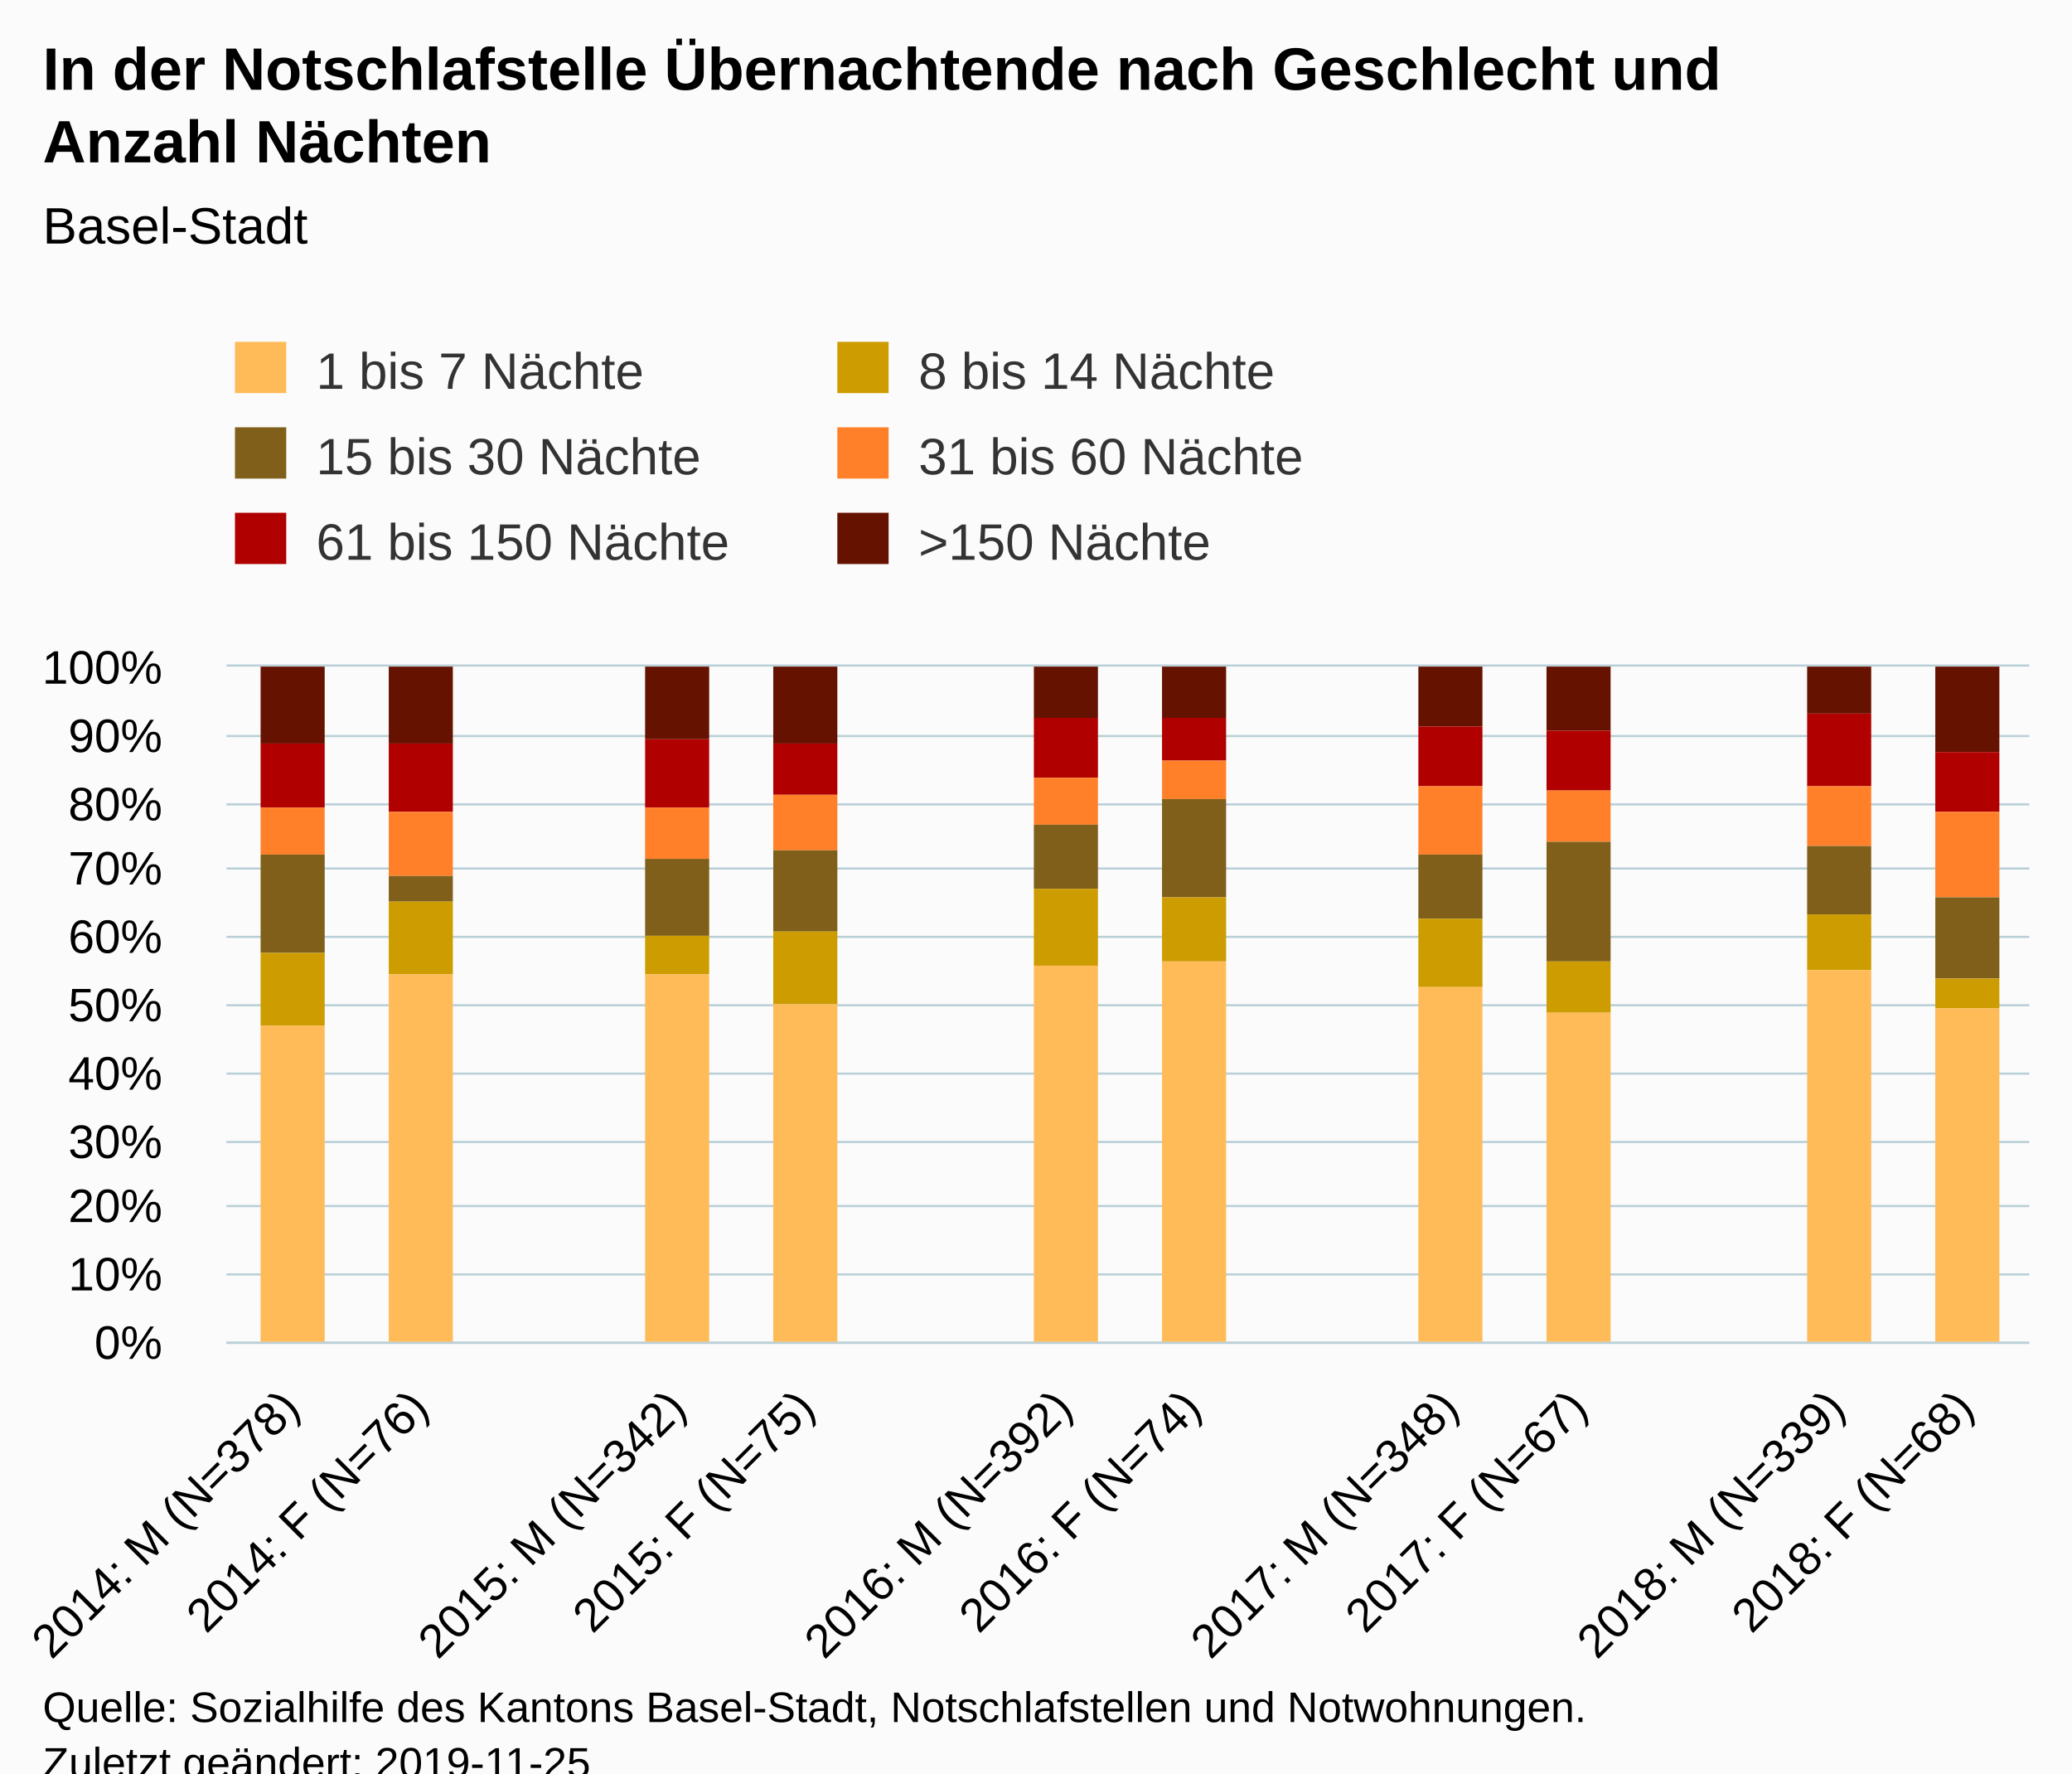
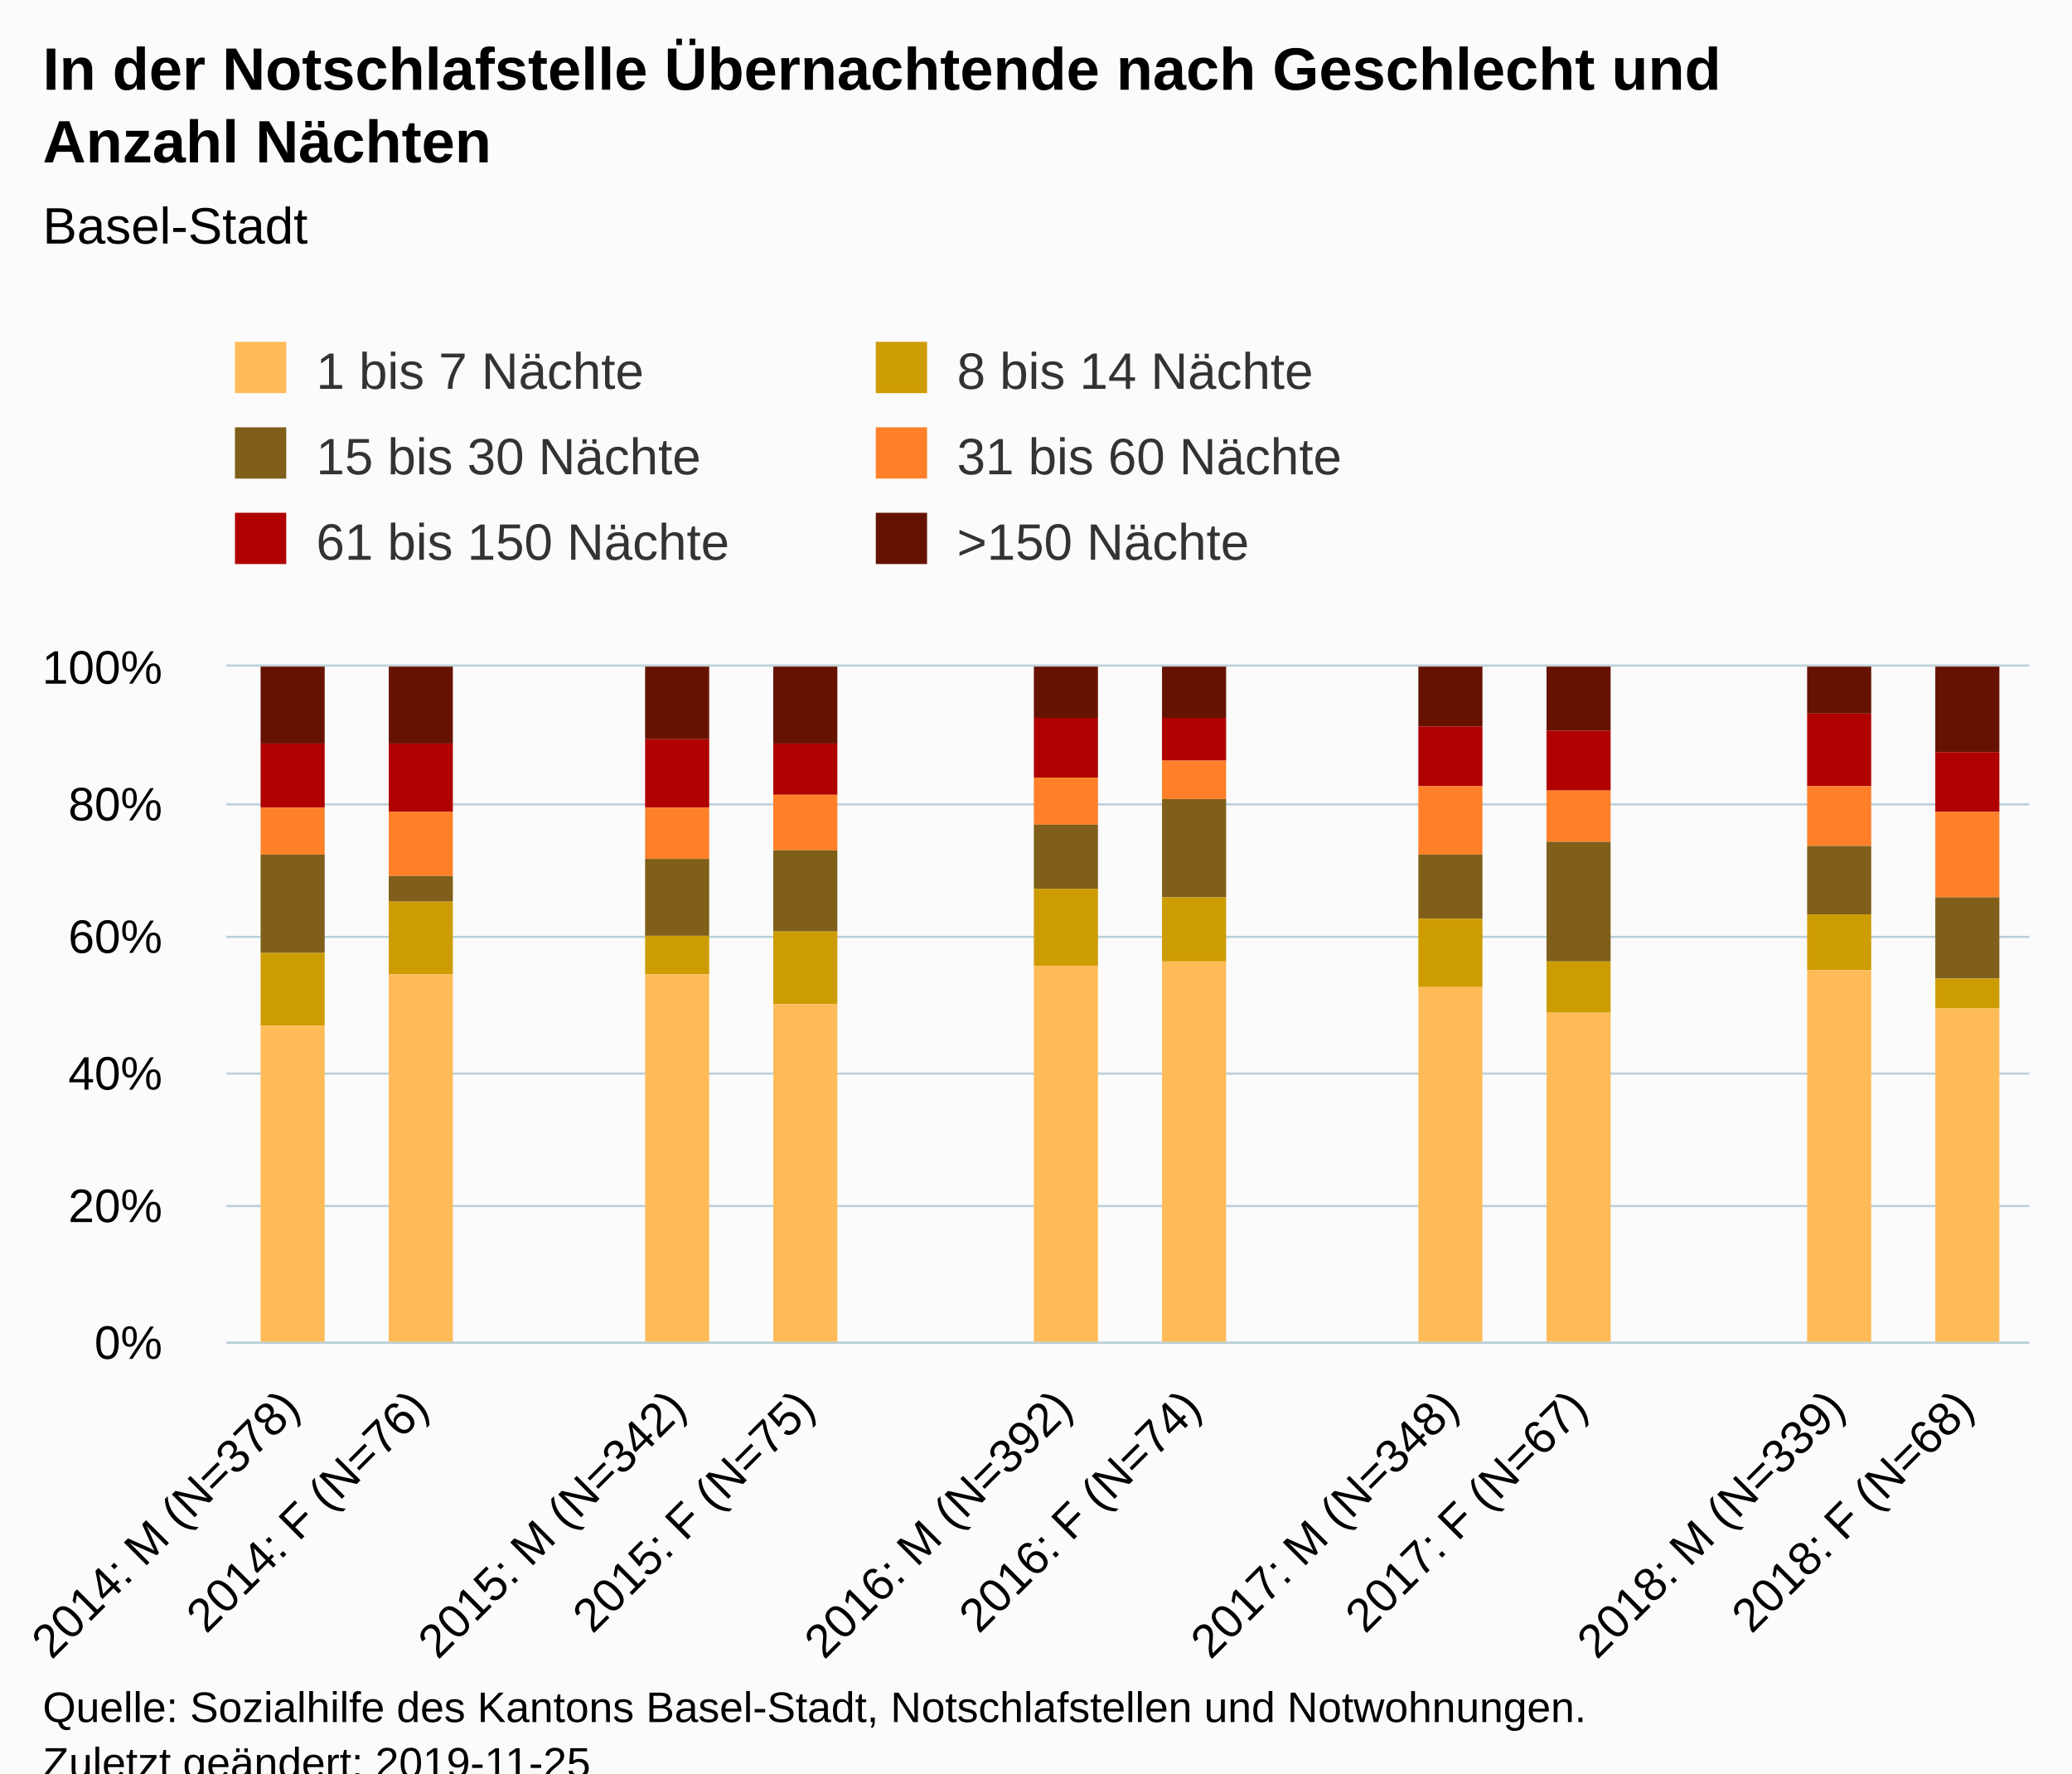
<svg xmlns="http://www.w3.org/2000/svg" version="1.1" class="highcharts-root" style="font-family:Arial;font-size:12px;" viewBox="0 0 485 415">
  <defs>
-     <clipPath id="highcharts-1z1ujs8-6">
+     <clipPath id="highcharts-abzm7ii-6">
      <rect x="0" y="0" width="422" height="158" fill="none" />
    </clipPath>
-     <clipPath id="highcharts-1z1ujs8-7">
+     <clipPath id="highcharts-abzm7ii-7">
      <rect x="0" y="0" width="422" height="158" fill="none" />
    </clipPath>
  </defs>
  <rect fill="#fbfbfb" class="highcharts-background" x="0" y="0" width="485" height="428" rx="0" ry="0" />
  <rect fill="none" class="highcharts-plot-background" x="53" y="156" width="422" height="158" />
  <g class="highcharts-pane-group" data-z-index="0" />
  <g class="highcharts-grid highcharts-xaxis-grid " data-z-index="1">
    <path fill="none" data-z-index="1" class="highcharts-grid-line" d="M 82.5 156 L 82.5 314" opacity="1" />
    <path fill="none" data-z-index="1" class="highcharts-grid-line" d="M 112.5 156 L 112.5 314" opacity="1" />
    <path fill="none" data-z-index="1" class="highcharts-grid-line" d="M 142.5 156 L 142.5 314" opacity="1" />
    <path fill="none" data-z-index="1" class="highcharts-grid-line" d="M 173.5 156 L 173.5 314" opacity="1" />
    <path fill="none" data-z-index="1" class="highcharts-grid-line" d="M 203.5 156 L 203.5 314" opacity="1" />
    <path fill="none" data-z-index="1" class="highcharts-grid-line" d="M 233.5 156 L 233.5 314" opacity="1" />
    <path fill="none" data-z-index="1" class="highcharts-grid-line" d="M 263.5 156 L 263.5 314" opacity="1" />
    <path fill="none" data-z-index="1" class="highcharts-grid-line" d="M 293.5 156 L 293.5 314" opacity="1" />
    <path fill="none" data-z-index="1" class="highcharts-grid-line" d="M 323.5 156 L 323.5 314" opacity="1" />
    <path fill="none" data-z-index="1" class="highcharts-grid-line" d="M 353.5 156 L 353.5 314" opacity="1" />
    <path fill="none" data-z-index="1" class="highcharts-grid-line" d="M 384.5 156 L 384.5 314" opacity="1" />
    <path fill="none" data-z-index="1" class="highcharts-grid-line" d="M 414.5 156 L 414.5 314" opacity="1" />
    <path fill="none" data-z-index="1" class="highcharts-grid-line" d="M 444.5 156 L 444.5 314" opacity="1" />
    <path fill="none" data-z-index="1" class="highcharts-grid-line" d="M 474.5 156 L 474.5 314" opacity="1" />
    <path fill="none" data-z-index="1" class="highcharts-grid-line" d="M 52.5 156 L 52.5 314" opacity="1" />
  </g>
  <g class="highcharts-grid highcharts-yaxis-grid " data-z-index="1">
    <path fill="none" stroke="#B9CFD7" stroke-width="0.5" data-z-index="1" class="highcharts-grid-line" d="M 53 314.25 L 475 314.25" opacity="1" />
-     <path fill="none" stroke="#B9CFD7" stroke-width="0.5" data-z-index="1" class="highcharts-grid-line" d="M 53 298.25 L 475 298.25" opacity="1" />
    <path fill="none" stroke="#B9CFD7" stroke-width="0.5" data-z-index="1" class="highcharts-grid-line" d="M 53 282.25 L 475 282.25" opacity="1" />
-     <path fill="none" stroke="#B9CFD7" stroke-width="0.5" data-z-index="1" class="highcharts-grid-line" d="M 53 267.25 L 475 267.25" opacity="1" />
    <path fill="none" stroke="#B9CFD7" stroke-width="0.5" data-z-index="1" class="highcharts-grid-line" d="M 53 251.25 L 475 251.25" opacity="1" />
-     <path fill="none" stroke="#B9CFD7" stroke-width="0.5" data-z-index="1" class="highcharts-grid-line" d="M 53 235.25 L 475 235.25" opacity="1" />
    <path fill="none" stroke="#B9CFD7" stroke-width="0.5" data-z-index="1" class="highcharts-grid-line" d="M 53 219.25 L 475 219.25" opacity="1" />
-     <path fill="none" stroke="#B9CFD7" stroke-width="0.5" data-z-index="1" class="highcharts-grid-line" d="M 53 203.25 L 475 203.25" opacity="1" />
    <path fill="none" stroke="#B9CFD7" stroke-width="0.5" data-z-index="1" class="highcharts-grid-line" d="M 53 188.25 L 475 188.25" opacity="1" />
-     <path fill="none" stroke="#B9CFD7" stroke-width="0.5" data-z-index="1" class="highcharts-grid-line" d="M 53 172.25 L 475 172.25" opacity="1" />
    <path fill="none" stroke="#B9CFD7" stroke-width="0.5" data-z-index="1" class="highcharts-grid-line" d="M 53 155.75 L 475 155.75" opacity="1" />
  </g>
  <rect fill="none" class="highcharts-plot-border" data-z-index="1" x="53" y="156" width="422" height="158" />
  <g class="highcharts-axis highcharts-xaxis " data-z-index="2">
    <path fill="none" class="highcharts-axis-line" stroke="#B9CFD7" stroke-width="0.5" data-z-index="7" d="M 53 314.25 L 475 314.25" />
  </g>
  <g class="highcharts-axis highcharts-yaxis " data-z-index="2">
    <path fill="none" class="highcharts-axis-line" data-z-index="7" d="M 53 156 L 53 314" />
  </g>
  <g class="highcharts-series-group" data-z-index="3">
-     <g data-z-index="0.1" class="highcharts-series highcharts-series-0 highcharts-column-series " transform="translate(53,156) scale(1 1)" clip-path="url(#highcharts-1z1ujs8-7)">
+     <g data-z-index="0.1" class="highcharts-series highcharts-series-0 highcharts-column-series " transform="translate(53,156) scale(1 1)" clip-path="url(#highcharts-abzm7ii-7)">
      <rect x="8" y="0" width="15" height="18" fill="#661200" class="highcharts-point" />
      <rect x="38" y="0" width="15" height="18" fill="#661200" class="highcharts-point" />
      <rect x="98" y="0" width="15" height="17" fill="#661200" class="highcharts-point" />
      <rect x="128" y="0" width="15" height="18" fill="#661200" class="highcharts-point" />
      <rect x="189" y="0" width="15" height="12" fill="#661200" class="highcharts-point" />
      <rect x="219" y="0" width="15" height="12" fill="#661200" class="highcharts-point" />
      <rect x="279" y="0" width="15" height="14" fill="#661200" class="highcharts-point" />
      <rect x="309" y="0" width="15" height="15" fill="#661200" class="highcharts-point" />
      <rect x="370" y="0" width="15" height="11" fill="#661200" class="highcharts-point" />
      <rect x="400" y="0" width="15" height="20" fill="#661200" class="highcharts-point" />
    </g>
    <g data-z-index="0.1" class="highcharts-markers highcharts-series-0 highcharts-column-series " transform="translate(53,156) scale(1 1)" clip-path="none" />
-     <g data-z-index="0.1" class="highcharts-series highcharts-series-1 highcharts-column-series " transform="translate(53,156) scale(1 1)" clip-path="url(#highcharts-1z1ujs8-7)">
+     <g data-z-index="0.1" class="highcharts-series highcharts-series-1 highcharts-column-series " transform="translate(53,156) scale(1 1)" clip-path="url(#highcharts-abzm7ii-7)">
      <rect x="8" y="18" width="15" height="15" fill="#B00000" class="highcharts-point" />
      <rect x="38" y="18" width="15" height="16" fill="#B00000" class="highcharts-point" />
      <rect x="98" y="17" width="15" height="16" fill="#B00000" class="highcharts-point" />
      <rect x="128" y="18" width="15" height="12" fill="#B00000" class="highcharts-point" />
      <rect x="189" y="12" width="15" height="14" fill="#B00000" class="highcharts-point" />
      <rect x="219" y="12" width="15" height="10" fill="#B00000" class="highcharts-point" />
      <rect x="279" y="14" width="15" height="14" fill="#B00000" class="highcharts-point" />
      <rect x="309" y="15" width="15" height="14" fill="#B00000" class="highcharts-point" />
      <rect x="370" y="11" width="15" height="17" fill="#B00000" class="highcharts-point" />
      <rect x="400" y="20" width="15" height="14" fill="#B00000" class="highcharts-point" />
    </g>
    <g data-z-index="0.1" class="highcharts-markers highcharts-series-1 highcharts-column-series " transform="translate(53,156) scale(1 1)" clip-path="none" />
-     <g data-z-index="0.1" class="highcharts-series highcharts-series-2 highcharts-column-series " transform="translate(53,156) scale(1 1)" clip-path="url(#highcharts-1z1ujs8-7)">
+     <g data-z-index="0.1" class="highcharts-series highcharts-series-2 highcharts-column-series " transform="translate(53,156) scale(1 1)" clip-path="url(#highcharts-abzm7ii-7)">
      <rect x="8" y="33" width="15" height="11" fill="#FF8028" class="highcharts-point" />
      <rect x="38" y="34" width="15" height="15" fill="#FF8028" class="highcharts-point" />
      <rect x="98" y="33" width="15" height="12" fill="#FF8028" class="highcharts-point" />
      <rect x="128" y="30" width="15" height="13" fill="#FF8028" class="highcharts-point" />
      <rect x="189" y="26" width="15" height="11" fill="#FF8028" class="highcharts-point" />
      <rect x="219" y="22" width="15" height="9" fill="#FF8028" class="highcharts-point" />
      <rect x="279" y="28" width="15" height="16" fill="#FF8028" class="highcharts-point" />
      <rect x="309" y="29" width="15" height="12" fill="#FF8028" class="highcharts-point" />
      <rect x="370" y="28" width="15" height="14" fill="#FF8028" class="highcharts-point" />
      <rect x="400" y="34" width="15" height="20" fill="#FF8028" class="highcharts-point" />
    </g>
    <g data-z-index="0.1" class="highcharts-markers highcharts-series-2 highcharts-column-series " transform="translate(53,156) scale(1 1)" clip-path="none" />
-     <g data-z-index="0.1" class="highcharts-series highcharts-series-3 highcharts-column-series " transform="translate(53,156) scale(1 1)" clip-path="url(#highcharts-1z1ujs8-7)">
+     <g data-z-index="0.1" class="highcharts-series highcharts-series-3 highcharts-column-series " transform="translate(53,156) scale(1 1)" clip-path="url(#highcharts-abzm7ii-7)">
      <rect x="8" y="44" width="15" height="23" fill="#7F5F1A" class="highcharts-point" />
      <rect x="38" y="49" width="15" height="6" fill="#7F5F1A" class="highcharts-point" />
      <rect x="98" y="45" width="15" height="18" fill="#7F5F1A" class="highcharts-point" />
      <rect x="128" y="43" width="15" height="19" fill="#7F5F1A" class="highcharts-point" />
      <rect x="189" y="37" width="15" height="15" fill="#7F5F1A" class="highcharts-point" />
      <rect x="219" y="31" width="15" height="23" fill="#7F5F1A" class="highcharts-point" />
      <rect x="279" y="44" width="15" height="15" fill="#7F5F1A" class="highcharts-point" />
      <rect x="309" y="41" width="15" height="28" fill="#7F5F1A" class="highcharts-point" />
      <rect x="370" y="42" width="15" height="16" fill="#7F5F1A" class="highcharts-point" />
      <rect x="400" y="54" width="15" height="19" fill="#7F5F1A" class="highcharts-point" />
    </g>
    <g data-z-index="0.1" class="highcharts-markers highcharts-series-3 highcharts-column-series " transform="translate(53,156) scale(1 1)" clip-path="none" />
-     <g data-z-index="0.1" class="highcharts-series highcharts-series-4 highcharts-column-series " transform="translate(53,156) scale(1 1)" clip-path="url(#highcharts-1z1ujs8-7)">
+     <g data-z-index="0.1" class="highcharts-series highcharts-series-4 highcharts-column-series " transform="translate(53,156) scale(1 1)" clip-path="url(#highcharts-abzm7ii-7)">
      <rect x="8" y="67" width="15" height="17" fill="#CD9C00" class="highcharts-point" />
      <rect x="38" y="55" width="15" height="17" fill="#CD9C00" class="highcharts-point" />
      <rect x="98" y="63" width="15" height="9" fill="#CD9C00" class="highcharts-point" />
      <rect x="128" y="62" width="15" height="17" fill="#CD9C00" class="highcharts-point" />
      <rect x="189" y="52" width="15" height="18" fill="#CD9C00" class="highcharts-point" />
      <rect x="219" y="54" width="15" height="15" fill="#CD9C00" class="highcharts-point" />
      <rect x="279" y="59" width="15" height="16" fill="#CD9C00" class="highcharts-point" />
      <rect x="309" y="69" width="15" height="12" fill="#CD9C00" class="highcharts-point" />
      <rect x="370" y="58" width="15" height="13" fill="#CD9C00" class="highcharts-point" />
      <rect x="400" y="73" width="15" height="7" fill="#CD9C00" class="highcharts-point" />
    </g>
    <g data-z-index="0.1" class="highcharts-markers highcharts-series-4 highcharts-column-series " transform="translate(53,156) scale(1 1)" clip-path="none" />
-     <g data-z-index="0.1" class="highcharts-series highcharts-series-5 highcharts-column-series " transform="translate(53,156) scale(1 1)" clip-path="url(#highcharts-1z1ujs8-7)">
+     <g data-z-index="0.1" class="highcharts-series highcharts-series-5 highcharts-column-series " transform="translate(53,156) scale(1 1)" clip-path="url(#highcharts-abzm7ii-7)">
      <rect x="8" y="84" width="15" height="75" fill="#FFBB58" class="highcharts-point" />
      <rect x="38" y="72" width="15" height="87" fill="#FFBB58" class="highcharts-point" />
      <rect x="98" y="72" width="15" height="87" fill="#FFBB58" class="highcharts-point" />
      <rect x="128" y="79" width="15" height="80" fill="#FFBB58" class="highcharts-point" />
      <rect x="189" y="70" width="15" height="89" fill="#FFBB58" class="highcharts-point" />
      <rect x="219" y="69" width="15" height="90" fill="#FFBB58" class="highcharts-point" />
      <rect x="279" y="75" width="15" height="84" fill="#FFBB58" class="highcharts-point" />
      <rect x="309" y="81" width="15" height="78" fill="#FFBB58" class="highcharts-point" />
      <rect x="370" y="71" width="15" height="88" fill="#FFBB58" class="highcharts-point" />
      <rect x="400" y="80" width="15" height="79" fill="#FFBB58" class="highcharts-point" />
    </g>
    <g data-z-index="0.1" class="highcharts-markers highcharts-series-5 highcharts-column-series " transform="translate(53,156) scale(1 1)" clip-path="none" />
  </g>
  <text x="10" text-anchor="start" class="highcharts-title" data-z-index="4" style="color:#000000;font-size:14px;font-weight:bold;fill:#000000;" y="21">
    <tspan>In der Notschlafstelle Übernachtende nach Geschlecht und</tspan>
    <tspan dy="17" x="10">Anzahl Nächten</tspan>
  </text>
  <text x="10" text-anchor="start" class="highcharts-subtitle" data-z-index="4" style="color:#000000;font-size:12px;font-weight:normal;font-family:Arial;fill:#000000;" y="57">
    <tspan>Basel-Stadt</tspan>
  </text>
  <g class="highcharts-legend" data-z-index="7" transform="translate(45,73)">
-     <rect fill="none" class="highcharts-legend-box" rx="0" ry="0" x="0" y="0" width="278" height="71" visibility="visible" />
+     <rect fill="none" class="highcharts-legend-box" rx="0" ry="0" x="0" y="0" width="296" height="71" visibility="visible" />
    <g data-z-index="1">
      <g>
        <g class="highcharts-legend-item highcharts-column-series highcharts-color-undefined highcharts-series-5" data-z-index="1" transform="translate(8,3)">
          <text x="21" style="color:#333333;font-size:12px;font-weight:normal;cursor:pointer;fill:#333333;" text-anchor="start" data-z-index="2" y="15">
            <tspan>1 bis 7 Nächte</tspan>
          </text>
          <rect x="2" y="4" width="12" height="12" fill="#FFBB58" class="highcharts-point" data-z-index="3" />
        </g>
-         <g class="highcharts-legend-item highcharts-column-series highcharts-color-undefined highcharts-series-4" data-z-index="1" transform="translate(149,3)">
+         <g class="highcharts-legend-item highcharts-column-series highcharts-color-undefined highcharts-series-4" data-z-index="1" transform="translate(158,3)">
          <text x="21" y="15" style="color:#333333;font-size:12px;font-weight:normal;cursor:pointer;fill:#333333;" text-anchor="start" data-z-index="2">
            <tspan>8 bis 14 Nächte</tspan>
          </text>
          <rect x="2" y="4" width="12" height="12" fill="#CD9C00" class="highcharts-point" data-z-index="3" />
        </g>
        <g class="highcharts-legend-item highcharts-column-series highcharts-color-undefined highcharts-series-3" data-z-index="1" transform="translate(8,23)">
          <text x="21" y="15" style="color:#333333;font-size:12px;font-weight:normal;cursor:pointer;fill:#333333;" text-anchor="start" data-z-index="2">
            <tspan>15 bis 30 Nächte</tspan>
          </text>
          <rect x="2" y="4" width="12" height="12" fill="#7F5F1A" class="highcharts-point" data-z-index="3" />
        </g>
-         <g class="highcharts-legend-item highcharts-column-series highcharts-color-undefined highcharts-series-2" data-z-index="1" transform="translate(149,23)">
+         <g class="highcharts-legend-item highcharts-column-series highcharts-color-undefined highcharts-series-2" data-z-index="1" transform="translate(158,23)">
          <text x="21" y="15" style="color:#333333;font-size:12px;font-weight:normal;cursor:pointer;fill:#333333;" text-anchor="start" data-z-index="2">
            <tspan>31 bis 60 Nächte</tspan>
          </text>
          <rect x="2" y="4" width="12" height="12" fill="#FF8028" class="highcharts-point" data-z-index="3" />
        </g>
        <g class="highcharts-legend-item highcharts-column-series highcharts-color-undefined highcharts-series-1" data-z-index="1" transform="translate(8,43)">
          <text x="21" y="15" style="color:#333333;font-size:12px;font-weight:normal;cursor:pointer;fill:#333333;" text-anchor="start" data-z-index="2">
            <tspan>61 bis 150 Nächte</tspan>
          </text>
          <rect x="2" y="4" width="12" height="12" fill="#B00000" class="highcharts-point" data-z-index="3" />
        </g>
-         <g class="highcharts-legend-item highcharts-column-series highcharts-color-undefined highcharts-series-0" data-z-index="1" transform="translate(149,43)">
+         <g class="highcharts-legend-item highcharts-column-series highcharts-color-undefined highcharts-series-0" data-z-index="1" transform="translate(158,43)">
          <text x="21" y="15" style="color:#333333;font-size:12px;font-weight:normal;cursor:pointer;fill:#333333;" text-anchor="start" data-z-index="2">
            <tspan>&gt;150 Nächte</tspan>
          </text>
          <rect x="2" y="4" width="12" height="12" fill="#661200" class="highcharts-point" data-z-index="3" />
        </g>
      </g>
    </g>
  </g>
  <g class="highcharts-axis-labels highcharts-xaxis-labels " data-z-index="7">
    <text x="70.664" style="color:#000000;cursor:default;font-size:11px;fill:#000000;" text-anchor="end" transform="translate(0,0) rotate(-45 70.66415 330)" y="330" opacity="1">
      <tspan>2014: M (N=378)</tspan>
    </text>
    <text x="100.807" style="color:#000000;cursor:default;font-size:11px;fill:#000000;" text-anchor="end" transform="translate(0,0) rotate(-45 100.807 330)" y="330" opacity="1">
      <tspan>2014: F (N=76)</tspan>
    </text>
    <text x="130.95" style="color:#000000;cursor:default;font-size:11px;fill:#000000;" text-anchor="end" transform="translate(0,0) rotate(-45 130.9499 330)" y="330" opacity="1" />
    <text x="161.093" style="color:#000000;cursor:default;font-size:11px;fill:#000000;" text-anchor="end" transform="translate(0,0) rotate(-45 161.0927 330)" y="330" opacity="1">
      <tspan>2015: M (N=342)</tspan>
    </text>
    <text x="191.236" style="color:#000000;cursor:default;font-size:11px;fill:#000000;" text-anchor="end" transform="translate(0,0) rotate(-45 191.2356 330)" y="330" opacity="1">
      <tspan>2015: F (N=75)</tspan>
    </text>
    <text x="221.378" style="color:#000000;cursor:default;font-size:11px;fill:#000000;" text-anchor="end" transform="translate(0,0) rotate(-45 221.3784 330)" y="330" opacity="1" />
    <text x="251.521" style="color:#000000;cursor:default;font-size:11px;fill:#000000;" text-anchor="end" transform="translate(0,0) rotate(-45 251.5213 330)" y="330" opacity="1">
      <tspan>2016: M (N=392)</tspan>
    </text>
    <text x="281.664" style="color:#000000;cursor:default;font-size:11px;fill:#000000;" text-anchor="end" transform="translate(0,0) rotate(-45 281.6642 330)" y="330" opacity="1">
      <tspan>2016: F (N=74)</tspan>
    </text>
    <text x="311.807" style="color:#000000;cursor:default;font-size:11px;fill:#000000;" text-anchor="end" transform="translate(0,0) rotate(-45 311.807 330)" y="330" opacity="1" />
    <text x="341.95" style="color:#000000;cursor:default;font-size:11px;fill:#000000;" text-anchor="end" transform="translate(0,0) rotate(-45 341.9499 330)" y="330" opacity="1">
      <tspan>2017: M (N=348)</tspan>
    </text>
    <text x="372.093" style="color:#000000;cursor:default;font-size:11px;fill:#000000;" text-anchor="end" transform="translate(0,0) rotate(-45 372.0927 330)" y="330" opacity="1">
      <tspan>2017: F (N=67)</tspan>
    </text>
    <text x="402.236" style="color:#000000;cursor:default;font-size:11px;fill:#000000;" text-anchor="end" transform="translate(0,0) rotate(-45 402.2356 330)" y="330" opacity="1" />
    <text x="432.378" style="color:#000000;cursor:default;font-size:11px;fill:#000000;" text-anchor="end" transform="translate(0,0) rotate(-45 432.3784 330)" y="330" opacity="1">
      <tspan>2018: M (N=339)</tspan>
    </text>
    <text x="462.521" style="color:#000000;cursor:default;font-size:11px;fill:#000000;" text-anchor="end" transform="translate(0,0) rotate(-45 462.5213 330)" y="330" opacity="1">
      <tspan>2018: F (N=68)</tspan>
    </text>
  </g>
  <g class="highcharts-axis-labels highcharts-yaxis-labels " data-z-index="7">
    <text x="38" style="color:#000000;cursor:default;font-size:11px;fill:#000000;" text-anchor="end" transform="translate(0,0)" y="318" opacity="1">0%</text>
-     <text x="38" style="color:#000000;cursor:default;font-size:11px;fill:#000000;" text-anchor="end" transform="translate(0,0)" y="302" opacity="1">10%</text>
    <text x="38" style="color:#000000;cursor:default;font-size:11px;fill:#000000;" text-anchor="end" transform="translate(0,0)" y="286" opacity="1">20%</text>
-     <text x="38" style="color:#000000;cursor:default;font-size:11px;fill:#000000;" text-anchor="end" transform="translate(0,0)" y="271" opacity="1">30%</text>
    <text x="38" style="color:#000000;cursor:default;font-size:11px;fill:#000000;" text-anchor="end" transform="translate(0,0)" y="255" opacity="1">40%</text>
-     <text x="38" style="color:#000000;cursor:default;font-size:11px;fill:#000000;" text-anchor="end" transform="translate(0,0)" y="239" opacity="1">50%</text>
    <text x="38" style="color:#000000;cursor:default;font-size:11px;fill:#000000;" text-anchor="end" transform="translate(0,0)" y="223" opacity="1">60%</text>
-     <text x="38" style="color:#000000;cursor:default;font-size:11px;fill:#000000;" text-anchor="end" transform="translate(0,0)" y="207" opacity="1">70%</text>
    <text x="38" style="color:#000000;cursor:default;font-size:11px;fill:#000000;" text-anchor="end" transform="translate(0,0)" y="192" opacity="1">80%</text>
-     <text x="38" style="color:#000000;cursor:default;font-size:11px;fill:#000000;" text-anchor="end" transform="translate(0,0)" y="176" opacity="1">90%</text>
    <text x="38" style="color:#000000;cursor:default;font-size:11px;fill:#000000;" text-anchor="end" transform="translate(0,0)" y="160" opacity="1">100%</text>
  </g>
  <text x="10" class="highcharts-credits" text-anchor="start" data-z-index="8" style="cursor:default;color:#000000;font-size:10px;fill:#000000;" y="403">
    <tspan>Quelle: Sozialhilfe des Kantons Basel-Stadt, Notschlafstellen und Notwohnungen.</tspan>
    <tspan x="10" dy="13">Zuletzt geändert: 2019-11-25</tspan>
  </text>
</svg>
